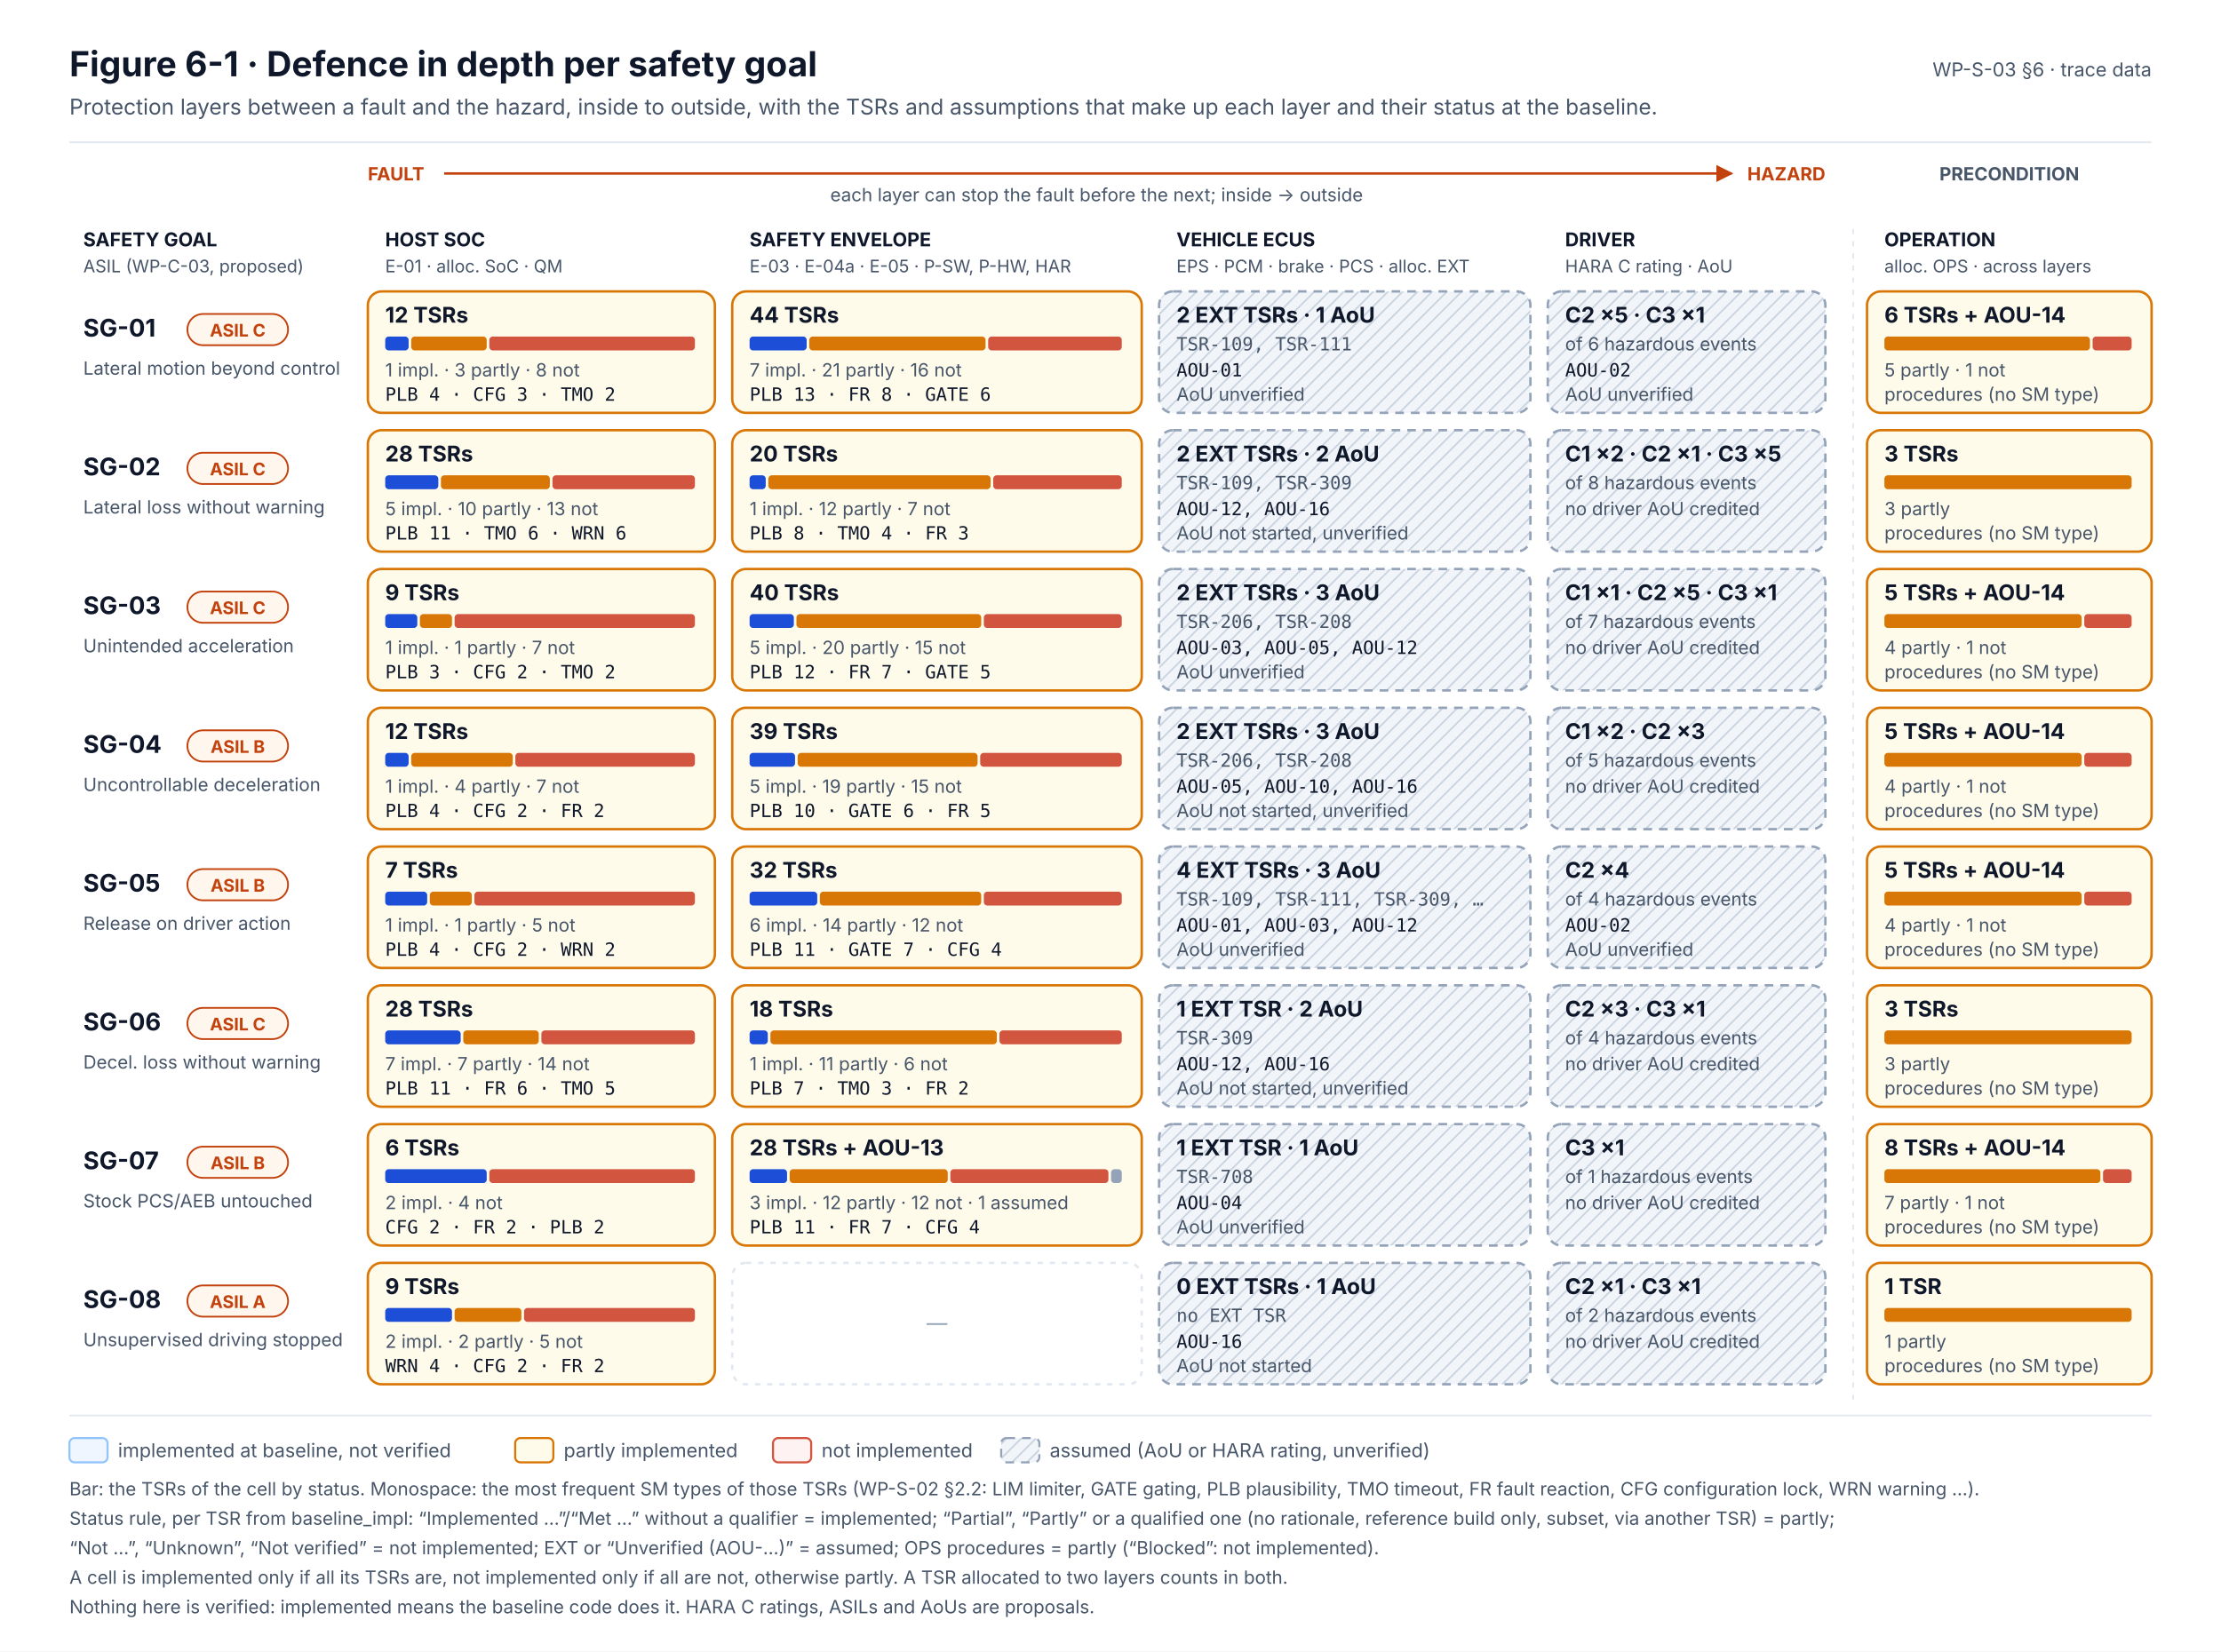
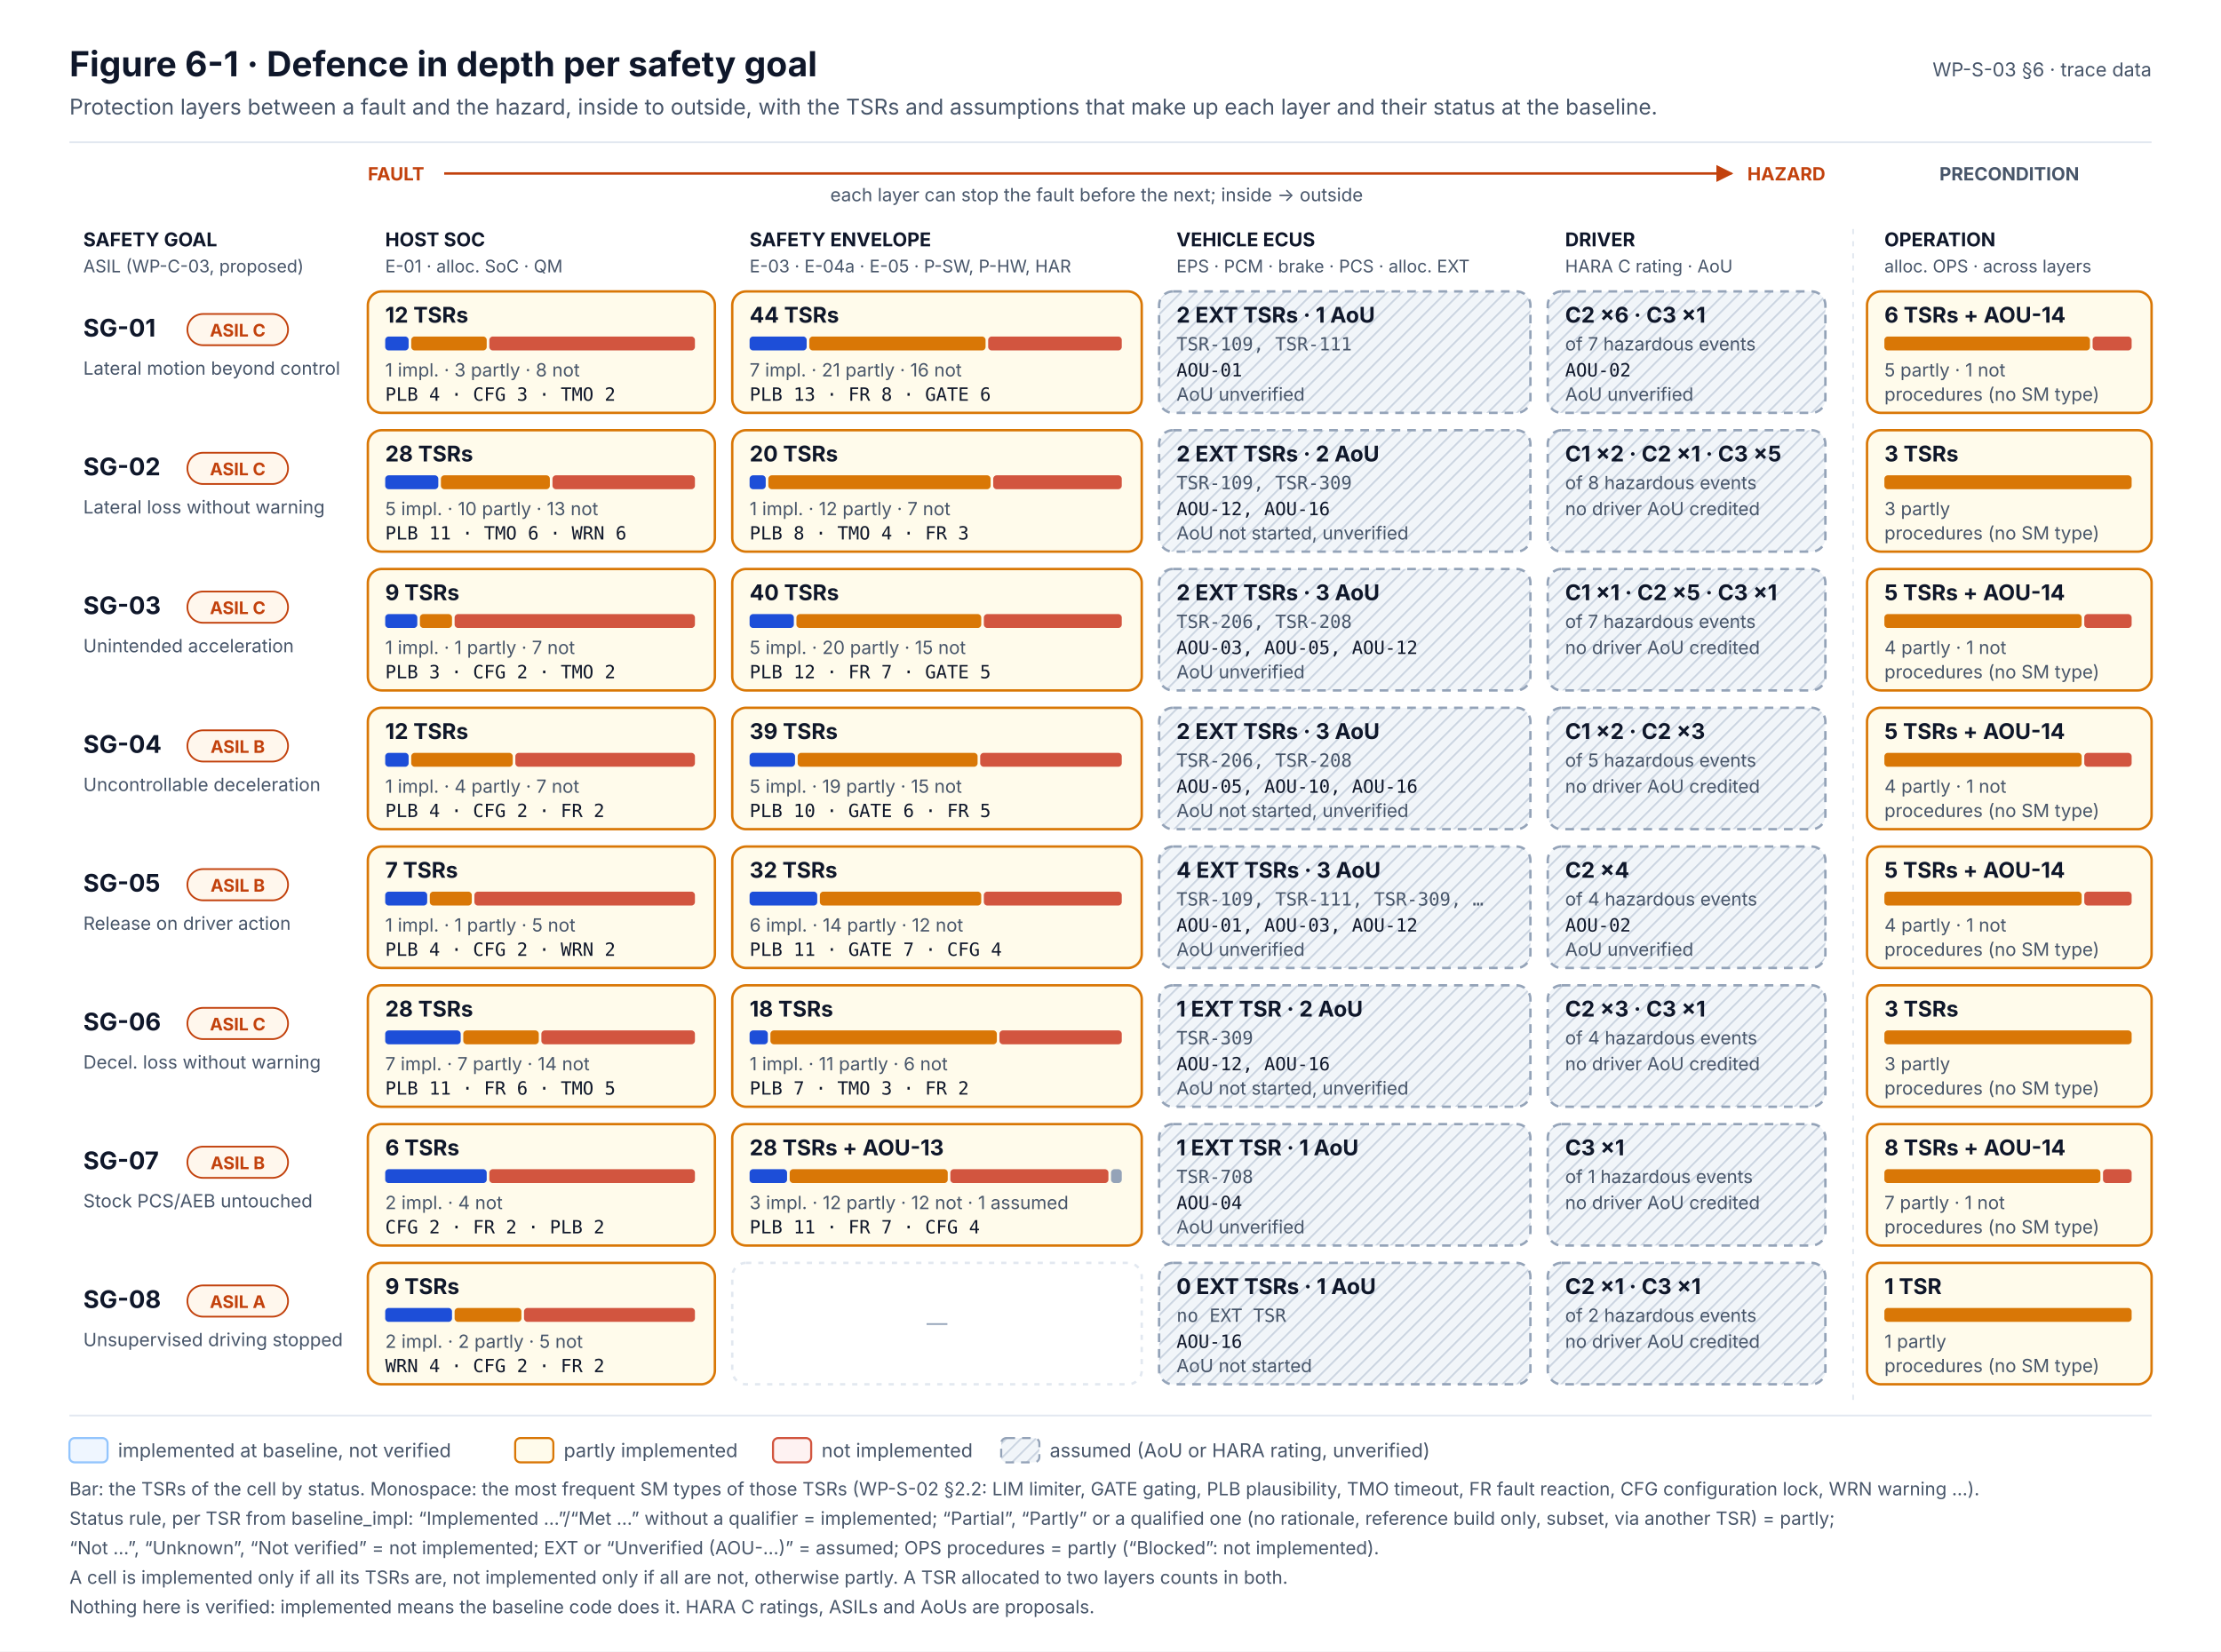
<svg xmlns="http://www.w3.org/2000/svg" width="1280" height="952" viewBox="0 0 1280 952" font-family="Inter, 'Segoe UI', Helvetica, Arial, sans-serif" role="img">
  <defs>
    <marker id="muted" viewBox="0 0 10 10" refX="9" refY="5" markerWidth="7" markerHeight="7" orient="auto-start-reverse">
      <path d="M0,0 L10,5 L0,10 z" fill="#475569" />
    </marker>
    <marker id="safety" viewBox="0 0 10 10" refX="9" refY="5" markerWidth="7" markerHeight="7" orient="auto-start-reverse">
      <path d="M0,0 L10,5 L0,10 z" fill="#C2410C" />
    </marker>
    <pattern id="hatch" width="6" height="6" patternUnits="userSpaceOnUse" patternTransform="rotate(45)">
      <rect width="6" height="6" fill="#F1F5F9" />
      <line x1="0" y1="0" x2="0" y2="6" stroke="#CBD5E1" stroke-width="2" />
    </pattern>
  </defs>
  <rect x="0" y="0" width="1280" height="952" rx="0" fill="#FFFFFF" stroke="none" stroke-width="0" />
  <text x="40" y="44" font-size="20" fill="#0F172A" font-weight="700">Figure 6-1 · Defence in depth per safety goal</text>
  <text x="40" y="66" font-size="12.5" fill="#475569">Protection layers between a fault and the hazard, inside to outside, with the TSRs and assumptions that make up each layer and their status at the baseline.</text>
  <text x="1240" y="44" font-size="11" fill="#475569" text-anchor="end">WP-S-03 §6 · trace data</text>
  <line x1="40" y1="82" x2="1240" y2="82" stroke="#E2E8F0" stroke-width="1" />
  <text x="212" y="104" font-size="10.5" fill="#C2410C" font-weight="700">FAULT</text>
  <text x="1052" y="104" font-size="10.5" fill="#C2410C" font-weight="700" text-anchor="end">HAZARD</text>
  <line x1="256" y1="100" x2="998" y2="100" stroke="#C2410C" stroke-width="1.4" marker-end="url(#safety)" />
  <text x="632" y="116" font-size="10.5" fill="#475569" text-anchor="middle">each layer can stop the fault before the next; inside → outside</text>
  <text x="1158" y="104" font-size="10.5" fill="#475569" font-weight="700" text-anchor="middle">PRECONDITION</text>
  <text x="222" y="142" font-size="11" fill="#0F172A" font-weight="700">HOST SOC</text>
  <text x="222" y="157" font-size="10" fill="#475569">E-01 · alloc. SoC · QM</text>
  <text x="432" y="142" font-size="11" fill="#0F172A" font-weight="700">SAFETY ENVELOPE</text>
  <text x="432" y="157" font-size="10" fill="#475569">E-03 · E-04a · E-05 · P-SW, P-HW, HAR</text>
  <text x="678" y="142" font-size="11" fill="#0F172A" font-weight="700">VEHICLE ECUS</text>
  <text x="678" y="157" font-size="10" fill="#475569">EPS · PCM · brake · PCS · alloc. EXT</text>
  <text x="902" y="142" font-size="11" fill="#0F172A" font-weight="700">DRIVER</text>
  <text x="902" y="157" font-size="10" fill="#475569">HARA C rating · AoU</text>
  <text x="1086" y="142" font-size="11" fill="#0F172A" font-weight="700">OPERATION</text>
  <text x="1086" y="157" font-size="10" fill="#475569">alloc. OPS · across layers</text>
  <text x="48" y="142" font-size="11" fill="#0F172A" font-weight="700">SAFETY GOAL</text>
  <text x="48" y="157" font-size="10" fill="#475569">ASIL (WP-C-03, proposed)</text>
  <line x1="1068" y1="132" x2="1068" y2="808" stroke="#E2E8F0" stroke-width="1" stroke-dasharray="3 4" />
  <text x="48" y="194" font-size="14" fill="#0F172A" font-weight="700">SG-01</text>
  <rect x="108" y="181" width="58" height="18" rx="9" fill="#FFF7ED" stroke="#C2410C" stroke-width="1" />
  <text x="137" y="194" font-size="10" fill="#C2410C" font-weight="700" text-anchor="middle">ASIL C</text>
  <text x="48" y="216" font-size="10.5" fill="#475569">Lateral motion beyond control</text>
  <rect x="212" y="168" width="200" height="70" rx="8" fill="#FFFBEB" stroke="#D97706" stroke-width="1.4" />
  <text x="222" y="186" font-size="12.5" fill="#0F172A" font-weight="700">12 TSRs</text>
  <rect x="222" y="194" width="13.5" height="8" rx="2" fill="#1D4ED8" stroke="none" stroke-width="0" />
  <rect x="237" y="194" width="43.5" height="8" rx="2" fill="#D97706" stroke="none" stroke-width="0" />
  <rect x="282" y="194" width="118.5" height="8" rx="2" fill="#D2553F" stroke="none" stroke-width="0" />
  <text x="222" y="217" font-size="10.5" fill="#475569">1 impl. · 3 partly · 8 not</text>
  <text x="222" y="231" font-size="10.5" fill="#0F172A" font-family="'JetBrains Mono', 'SFMono-Regular', Menlo, Consolas, monospace">PLB 4 · CFG 3 · TMO 2</text>
  <rect x="422" y="168" width="236" height="70" rx="8" fill="#FFFBEB" stroke="#D97706" stroke-width="1.4" />
  <text x="432" y="186" font-size="12.5" fill="#0F172A" font-weight="700">44 TSRs</text>
  <rect x="432" y="194" width="32.9" height="8" rx="2" fill="#1D4ED8" stroke="none" stroke-width="0" />
  <rect x="466.4" y="194" width="101.6" height="8" rx="2" fill="#D97706" stroke="none" stroke-width="0" />
  <rect x="569.5" y="194" width="77" height="8" rx="2" fill="#D2553F" stroke="none" stroke-width="0" />
  <text x="432" y="217" font-size="10.5" fill="#475569">7 impl. · 21 partly · 16 not</text>
  <text x="432" y="231" font-size="10.5" fill="#0F172A" font-family="'JetBrains Mono', 'SFMono-Regular', Menlo, Consolas, monospace">PLB 13 · FR 8 · GATE 6</text>
  <rect x="1076" y="168" width="164" height="70" rx="8" fill="#FFFBEB" stroke="#D97706" stroke-width="1.4" />
  <text x="1086" y="186" font-size="12.5" fill="#0F172A" font-weight="700">6 TSRs + AOU-14</text>
  <rect x="1086" y="194" width="118.5" height="8" rx="2" fill="#D97706" stroke="none" stroke-width="0" />
  <rect x="1206" y="194" width="22.5" height="8" rx="2" fill="#D2553F" stroke="none" stroke-width="0" />
  <text x="1086" y="217" font-size="10.5" fill="#475569">5 partly · 1 not</text>
  <text x="1086" y="231" font-size="10.5" fill="#475569">procedures (no SM type)</text>
  <rect x="668" y="168" width="214" height="70" rx="8" fill="url(#hatch)" stroke="#94A3B8" stroke-width="1.4" stroke-dasharray="5 4" />
  <text x="678" y="186" font-size="12.5" fill="#0F172A" font-weight="700">2 EXT TSRs · 1 AoU</text>
  <text x="678" y="202" font-size="10.5" fill="#475569" font-family="'JetBrains Mono', 'SFMono-Regular', Menlo, Consolas, monospace">TSR-109, TSR-111</text>
  <text x="678" y="217" font-size="10.5" fill="#0F172A" font-family="'JetBrains Mono', 'SFMono-Regular', Menlo, Consolas, monospace">AOU-01</text>
  <text x="678" y="231" font-size="10.5" fill="#475569">AoU unverified</text>
  <rect x="892" y="168" width="160" height="70" rx="8" fill="url(#hatch)" stroke="#94A3B8" stroke-width="1.4" stroke-dasharray="5 4" />
-   <text x="902" y="186" font-size="12.5" fill="#0F172A" font-weight="700">C2 ×5 · C3 ×1</text>
-   <text x="902" y="202" font-size="10.5" fill="#475569">of 6 hazardous events</text>
+   <text x="902" y="186" font-size="12.5" fill="#0F172A" font-weight="700">C2 ×6 · C3 ×1</text>
+   <text x="902" y="202" font-size="10.5" fill="#475569">of 7 hazardous events</text>
  <text x="902" y="217" font-size="10.5" fill="#0F172A" font-family="'JetBrains Mono', 'SFMono-Regular', Menlo, Consolas, monospace">AOU-02</text>
  <text x="902" y="231" font-size="10.5" fill="#475569">AoU unverified</text>
  <text x="48" y="274" font-size="14" fill="#0F172A" font-weight="700">SG-02</text>
  <rect x="108" y="261" width="58" height="18" rx="9" fill="#FFF7ED" stroke="#C2410C" stroke-width="1" />
  <text x="137" y="274" font-size="10" fill="#C2410C" font-weight="700" text-anchor="middle">ASIL C</text>
  <text x="48" y="296" font-size="10.5" fill="#475569">Lateral loss without warning</text>
  <rect x="212" y="248" width="200" height="70" rx="8" fill="#FFFBEB" stroke="#D97706" stroke-width="1.4" />
  <text x="222" y="266" font-size="12.5" fill="#0F172A" font-weight="700">28 TSRs</text>
  <rect x="222" y="274" width="30.6" height="8" rx="2" fill="#1D4ED8" stroke="none" stroke-width="0" />
  <rect x="254.1" y="274" width="62.8" height="8" rx="2" fill="#D97706" stroke="none" stroke-width="0" />
  <rect x="318.4" y="274" width="82.1" height="8" rx="2" fill="#D2553F" stroke="none" stroke-width="0" />
  <text x="222" y="297" font-size="10.5" fill="#475569">5 impl. · 10 partly · 13 not</text>
  <text x="222" y="311" font-size="10.5" fill="#0F172A" font-family="'JetBrains Mono', 'SFMono-Regular', Menlo, Consolas, monospace">PLB 11 · TMO 6 · WRN 6</text>
  <rect x="422" y="248" width="236" height="70" rx="8" fill="#FFFBEB" stroke="#D97706" stroke-width="1.4" />
  <text x="432" y="266" font-size="12.5" fill="#0F172A" font-weight="700">20 TSRs</text>
  <rect x="432" y="274" width="9.3" height="8" rx="2" fill="#1D4ED8" stroke="none" stroke-width="0" />
  <rect x="442.8" y="274" width="128.1" height="8" rx="2" fill="#D97706" stroke="none" stroke-width="0" />
  <rect x="572.4" y="274" width="74.1" height="8" rx="2" fill="#D2553F" stroke="none" stroke-width="0" />
  <text x="432" y="297" font-size="10.5" fill="#475569">1 impl. · 12 partly · 7 not</text>
  <text x="432" y="311" font-size="10.5" fill="#0F172A" font-family="'JetBrains Mono', 'SFMono-Regular', Menlo, Consolas, monospace">PLB 8 · TMO 4 · FR 3</text>
  <rect x="1076" y="248" width="164" height="70" rx="8" fill="#FFFBEB" stroke="#D97706" stroke-width="1.4" />
  <text x="1086" y="266" font-size="12.5" fill="#0F172A" font-weight="700">3 TSRs</text>
  <rect x="1086" y="274" width="142.5" height="8" rx="2" fill="#D97706" stroke="none" stroke-width="0" />
  <text x="1086" y="297" font-size="10.5" fill="#475569">3 partly</text>
  <text x="1086" y="311" font-size="10.5" fill="#475569">procedures (no SM type)</text>
  <rect x="668" y="248" width="214" height="70" rx="8" fill="url(#hatch)" stroke="#94A3B8" stroke-width="1.4" stroke-dasharray="5 4" />
  <text x="678" y="266" font-size="12.5" fill="#0F172A" font-weight="700">2 EXT TSRs · 2 AoU</text>
  <text x="678" y="282" font-size="10.5" fill="#475569" font-family="'JetBrains Mono', 'SFMono-Regular', Menlo, Consolas, monospace">TSR-109, TSR-309</text>
  <text x="678" y="297" font-size="10.5" fill="#0F172A" font-family="'JetBrains Mono', 'SFMono-Regular', Menlo, Consolas, monospace">AOU-12, AOU-16</text>
  <text x="678" y="311" font-size="10.5" fill="#475569">AoU not started, unverified</text>
  <rect x="892" y="248" width="160" height="70" rx="8" fill="url(#hatch)" stroke="#94A3B8" stroke-width="1.4" stroke-dasharray="5 4" />
  <text x="902" y="266" font-size="12.5" fill="#0F172A" font-weight="700">C1 ×2 · C2 ×1 · C3 ×5</text>
  <text x="902" y="282" font-size="10.5" fill="#475569">of 8 hazardous events</text>
  <text x="902" y="297" font-size="10.5" fill="#475569">no driver AoU credited</text>
  <text x="48" y="354" font-size="14" fill="#0F172A" font-weight="700">SG-03</text>
  <rect x="108" y="341" width="58" height="18" rx="9" fill="#FFF7ED" stroke="#C2410C" stroke-width="1" />
  <text x="137" y="354" font-size="10" fill="#C2410C" font-weight="700" text-anchor="middle">ASIL C</text>
  <text x="48" y="376" font-size="10.5" fill="#475569">Unintended acceleration</text>
  <rect x="212" y="328" width="200" height="70" rx="8" fill="#FFFBEB" stroke="#D97706" stroke-width="1.4" />
  <text x="222" y="346" font-size="12.5" fill="#0F172A" font-weight="700">9 TSRs</text>
  <rect x="222" y="354" width="18.5" height="8" rx="2" fill="#1D4ED8" stroke="none" stroke-width="0" />
  <rect x="242" y="354" width="18.5" height="8" rx="2" fill="#D97706" stroke="none" stroke-width="0" />
  <rect x="262" y="354" width="138.5" height="8" rx="2" fill="#D2553F" stroke="none" stroke-width="0" />
  <text x="222" y="377" font-size="10.5" fill="#475569">1 impl. · 1 partly · 7 not</text>
  <text x="222" y="391" font-size="10.5" fill="#0F172A" font-family="'JetBrains Mono', 'SFMono-Regular', Menlo, Consolas, monospace">PLB 3 · CFG 2 · TMO 2</text>
  <rect x="422" y="328" width="236" height="70" rx="8" fill="#FFFBEB" stroke="#D97706" stroke-width="1.4" />
  <text x="432" y="346" font-size="12.5" fill="#0F172A" font-weight="700">40 TSRs</text>
  <rect x="432" y="354" width="25.5" height="8" rx="2" fill="#1D4ED8" stroke="none" stroke-width="0" />
  <rect x="459" y="354" width="106.5" height="8" rx="2" fill="#D97706" stroke="none" stroke-width="0" />
  <rect x="567" y="354" width="79.5" height="8" rx="2" fill="#D2553F" stroke="none" stroke-width="0" />
  <text x="432" y="377" font-size="10.5" fill="#475569">5 impl. · 20 partly · 15 not</text>
  <text x="432" y="391" font-size="10.5" fill="#0F172A" font-family="'JetBrains Mono', 'SFMono-Regular', Menlo, Consolas, monospace">PLB 12 · FR 7 · GATE 5</text>
  <rect x="1076" y="328" width="164" height="70" rx="8" fill="#FFFBEB" stroke="#D97706" stroke-width="1.4" />
  <text x="1086" y="346" font-size="12.5" fill="#0F172A" font-weight="700">5 TSRs + AOU-14</text>
  <rect x="1086" y="354" width="113.7" height="8" rx="2" fill="#D97706" stroke="none" stroke-width="0" />
  <rect x="1201.2" y="354" width="27.3" height="8" rx="2" fill="#D2553F" stroke="none" stroke-width="0" />
  <text x="1086" y="377" font-size="10.5" fill="#475569">4 partly · 1 not</text>
  <text x="1086" y="391" font-size="10.5" fill="#475569">procedures (no SM type)</text>
  <rect x="668" y="328" width="214" height="70" rx="8" fill="url(#hatch)" stroke="#94A3B8" stroke-width="1.4" stroke-dasharray="5 4" />
  <text x="678" y="346" font-size="12.5" fill="#0F172A" font-weight="700">2 EXT TSRs · 3 AoU</text>
  <text x="678" y="362" font-size="10.5" fill="#475569" font-family="'JetBrains Mono', 'SFMono-Regular', Menlo, Consolas, monospace">TSR-206, TSR-208</text>
  <text x="678" y="377" font-size="10.5" fill="#0F172A" font-family="'JetBrains Mono', 'SFMono-Regular', Menlo, Consolas, monospace">AOU-03, AOU-05, AOU-12</text>
  <text x="678" y="391" font-size="10.5" fill="#475569">AoU unverified</text>
  <rect x="892" y="328" width="160" height="70" rx="8" fill="url(#hatch)" stroke="#94A3B8" stroke-width="1.4" stroke-dasharray="5 4" />
  <text x="902" y="346" font-size="12.5" fill="#0F172A" font-weight="700">C1 ×1 · C2 ×5 · C3 ×1</text>
  <text x="902" y="362" font-size="10.5" fill="#475569">of 7 hazardous events</text>
  <text x="902" y="377" font-size="10.5" fill="#475569">no driver AoU credited</text>
  <text x="48" y="434" font-size="14" fill="#0F172A" font-weight="700">SG-04</text>
  <rect x="108" y="421" width="58" height="18" rx="9" fill="#FFF7ED" stroke="#C2410C" stroke-width="1" />
  <text x="137" y="434" font-size="10" fill="#C2410C" font-weight="700" text-anchor="middle">ASIL B</text>
  <text x="48" y="456" font-size="10.5" fill="#475569">Uncontrollable deceleration</text>
  <rect x="212" y="408" width="200" height="70" rx="8" fill="#FFFBEB" stroke="#D97706" stroke-width="1.4" />
  <text x="222" y="426" font-size="12.5" fill="#0F172A" font-weight="700">12 TSRs</text>
  <rect x="222" y="434" width="13.5" height="8" rx="2" fill="#1D4ED8" stroke="none" stroke-width="0" />
  <rect x="237" y="434" width="58.5" height="8" rx="2" fill="#D97706" stroke="none" stroke-width="0" />
  <rect x="297" y="434" width="103.5" height="8" rx="2" fill="#D2553F" stroke="none" stroke-width="0" />
  <text x="222" y="457" font-size="10.5" fill="#475569">1 impl. · 4 partly · 7 not</text>
  <text x="222" y="471" font-size="10.5" fill="#0F172A" font-family="'JetBrains Mono', 'SFMono-Regular', Menlo, Consolas, monospace">PLB 4 · CFG 2 · FR 2</text>
  <rect x="422" y="408" width="236" height="70" rx="8" fill="#FFFBEB" stroke="#D97706" stroke-width="1.4" />
  <text x="432" y="426" font-size="12.5" fill="#0F172A" font-weight="700">39 TSRs</text>
  <rect x="432" y="434" width="26.2" height="8" rx="2" fill="#1D4ED8" stroke="none" stroke-width="0" />
  <rect x="459.7" y="434" width="103.7" height="8" rx="2" fill="#D97706" stroke="none" stroke-width="0" />
  <rect x="564.9" y="434" width="81.6" height="8" rx="2" fill="#D2553F" stroke="none" stroke-width="0" />
  <text x="432" y="457" font-size="10.5" fill="#475569">5 impl. · 19 partly · 15 not</text>
  <text x="432" y="471" font-size="10.5" fill="#0F172A" font-family="'JetBrains Mono', 'SFMono-Regular', Menlo, Consolas, monospace">PLB 10 · GATE 6 · FR 5</text>
  <rect x="1076" y="408" width="164" height="70" rx="8" fill="#FFFBEB" stroke="#D97706" stroke-width="1.4" />
  <text x="1086" y="426" font-size="12.5" fill="#0F172A" font-weight="700">5 TSRs + AOU-14</text>
  <rect x="1086" y="434" width="113.7" height="8" rx="2" fill="#D97706" stroke="none" stroke-width="0" />
  <rect x="1201.2" y="434" width="27.3" height="8" rx="2" fill="#D2553F" stroke="none" stroke-width="0" />
  <text x="1086" y="457" font-size="10.5" fill="#475569">4 partly · 1 not</text>
  <text x="1086" y="471" font-size="10.5" fill="#475569">procedures (no SM type)</text>
  <rect x="668" y="408" width="214" height="70" rx="8" fill="url(#hatch)" stroke="#94A3B8" stroke-width="1.4" stroke-dasharray="5 4" />
  <text x="678" y="426" font-size="12.5" fill="#0F172A" font-weight="700">2 EXT TSRs · 3 AoU</text>
  <text x="678" y="442" font-size="10.5" fill="#475569" font-family="'JetBrains Mono', 'SFMono-Regular', Menlo, Consolas, monospace">TSR-206, TSR-208</text>
  <text x="678" y="457" font-size="10.5" fill="#0F172A" font-family="'JetBrains Mono', 'SFMono-Regular', Menlo, Consolas, monospace">AOU-05, AOU-10, AOU-16</text>
  <text x="678" y="471" font-size="10.5" fill="#475569">AoU not started, unverified</text>
  <rect x="892" y="408" width="160" height="70" rx="8" fill="url(#hatch)" stroke="#94A3B8" stroke-width="1.4" stroke-dasharray="5 4" />
  <text x="902" y="426" font-size="12.5" fill="#0F172A" font-weight="700">C1 ×2 · C2 ×3</text>
  <text x="902" y="442" font-size="10.5" fill="#475569">of 5 hazardous events</text>
  <text x="902" y="457" font-size="10.5" fill="#475569">no driver AoU credited</text>
  <text x="48" y="514" font-size="14" fill="#0F172A" font-weight="700">SG-05</text>
  <rect x="108" y="501" width="58" height="18" rx="9" fill="#FFF7ED" stroke="#C2410C" stroke-width="1" />
  <text x="137" y="514" font-size="10" fill="#C2410C" font-weight="700" text-anchor="middle">ASIL B</text>
  <text x="48" y="536" font-size="10.5" fill="#475569">Release on driver action</text>
  <rect x="212" y="488" width="200" height="70" rx="8" fill="#FFFBEB" stroke="#D97706" stroke-width="1.4" />
  <text x="222" y="506" font-size="12.5" fill="#0F172A" font-weight="700">7 TSRs</text>
  <rect x="222" y="514" width="24.2" height="8" rx="2" fill="#1D4ED8" stroke="none" stroke-width="0" />
  <rect x="247.7" y="514" width="24.2" height="8" rx="2" fill="#D97706" stroke="none" stroke-width="0" />
  <rect x="273.4" y="514" width="127.1" height="8" rx="2" fill="#D2553F" stroke="none" stroke-width="0" />
  <text x="222" y="537" font-size="10.5" fill="#475569">1 impl. · 1 partly · 5 not</text>
  <text x="222" y="551" font-size="10.5" fill="#0F172A" font-family="'JetBrains Mono', 'SFMono-Regular', Menlo, Consolas, monospace">PLB 4 · CFG 2 · WRN 2</text>
  <rect x="422" y="488" width="236" height="70" rx="8" fill="#FFFBEB" stroke="#D97706" stroke-width="1.4" />
  <text x="432" y="506" font-size="12.5" fill="#0F172A" font-weight="700">32 TSRs</text>
  <rect x="432" y="514" width="39" height="8" rx="2" fill="#1D4ED8" stroke="none" stroke-width="0" />
  <rect x="472.5" y="514" width="93" height="8" rx="2" fill="#D97706" stroke="none" stroke-width="0" />
  <rect x="567" y="514" width="79.5" height="8" rx="2" fill="#D2553F" stroke="none" stroke-width="0" />
  <text x="432" y="537" font-size="10.5" fill="#475569">6 impl. · 14 partly · 12 not</text>
  <text x="432" y="551" font-size="10.5" fill="#0F172A" font-family="'JetBrains Mono', 'SFMono-Regular', Menlo, Consolas, monospace">PLB 11 · GATE 7 · CFG 4</text>
  <rect x="1076" y="488" width="164" height="70" rx="8" fill="#FFFBEB" stroke="#D97706" stroke-width="1.4" />
  <text x="1086" y="506" font-size="12.5" fill="#0F172A" font-weight="700">5 TSRs + AOU-14</text>
  <rect x="1086" y="514" width="113.7" height="8" rx="2" fill="#D97706" stroke="none" stroke-width="0" />
  <rect x="1201.2" y="514" width="27.3" height="8" rx="2" fill="#D2553F" stroke="none" stroke-width="0" />
  <text x="1086" y="537" font-size="10.5" fill="#475569">4 partly · 1 not</text>
  <text x="1086" y="551" font-size="10.5" fill="#475569">procedures (no SM type)</text>
  <rect x="668" y="488" width="214" height="70" rx="8" fill="url(#hatch)" stroke="#94A3B8" stroke-width="1.4" stroke-dasharray="5 4" />
  <text x="678" y="506" font-size="12.5" fill="#0F172A" font-weight="700">4 EXT TSRs · 3 AoU</text>
  <text x="678" y="522" font-size="10.5" fill="#475569" font-family="'JetBrains Mono', 'SFMono-Regular', Menlo, Consolas, monospace">TSR-109, TSR-111, TSR-309, …</text>
  <text x="678" y="537" font-size="10.5" fill="#0F172A" font-family="'JetBrains Mono', 'SFMono-Regular', Menlo, Consolas, monospace">AOU-01, AOU-03, AOU-12</text>
  <text x="678" y="551" font-size="10.5" fill="#475569">AoU unverified</text>
  <rect x="892" y="488" width="160" height="70" rx="8" fill="url(#hatch)" stroke="#94A3B8" stroke-width="1.4" stroke-dasharray="5 4" />
  <text x="902" y="506" font-size="12.5" fill="#0F172A" font-weight="700">C2 ×4</text>
  <text x="902" y="522" font-size="10.5" fill="#475569">of 4 hazardous events</text>
  <text x="902" y="537" font-size="10.5" fill="#0F172A" font-family="'JetBrains Mono', 'SFMono-Regular', Menlo, Consolas, monospace">AOU-02</text>
  <text x="902" y="551" font-size="10.5" fill="#475569">AoU unverified</text>
  <text x="48" y="594" font-size="14" fill="#0F172A" font-weight="700">SG-06</text>
  <rect x="108" y="581" width="58" height="18" rx="9" fill="#FFF7ED" stroke="#C2410C" stroke-width="1" />
  <text x="137" y="594" font-size="10" fill="#C2410C" font-weight="700" text-anchor="middle">ASIL C</text>
  <text x="48" y="616" font-size="10.5" fill="#475569">Decel. loss without warning</text>
  <rect x="212" y="568" width="200" height="70" rx="8" fill="#FFFBEB" stroke="#D97706" stroke-width="1.4" />
  <text x="222" y="586" font-size="12.5" fill="#0F172A" font-weight="700">28 TSRs</text>
  <rect x="222" y="594" width="43.5" height="8" rx="2" fill="#1D4ED8" stroke="none" stroke-width="0" />
  <rect x="267" y="594" width="43.5" height="8" rx="2" fill="#D97706" stroke="none" stroke-width="0" />
  <rect x="312" y="594" width="88.5" height="8" rx="2" fill="#D2553F" stroke="none" stroke-width="0" />
  <text x="222" y="617" font-size="10.5" fill="#475569">7 impl. · 7 partly · 14 not</text>
  <text x="222" y="631" font-size="10.5" fill="#0F172A" font-family="'JetBrains Mono', 'SFMono-Regular', Menlo, Consolas, monospace">PLB 11 · FR 6 · TMO 5</text>
  <rect x="422" y="568" width="236" height="70" rx="8" fill="#FFFBEB" stroke="#D97706" stroke-width="1.4" />
  <text x="432" y="586" font-size="12.5" fill="#0F172A" font-weight="700">18 TSRs</text>
  <rect x="432" y="594" width="10.5" height="8" rx="2" fill="#1D4ED8" stroke="none" stroke-width="0" />
  <rect x="444" y="594" width="130.5" height="8" rx="2" fill="#D97706" stroke="none" stroke-width="0" />
  <rect x="576" y="594" width="70.5" height="8" rx="2" fill="#D2553F" stroke="none" stroke-width="0" />
  <text x="432" y="617" font-size="10.5" fill="#475569">1 impl. · 11 partly · 6 not</text>
  <text x="432" y="631" font-size="10.5" fill="#0F172A" font-family="'JetBrains Mono', 'SFMono-Regular', Menlo, Consolas, monospace">PLB 7 · TMO 3 · FR 2</text>
  <rect x="1076" y="568" width="164" height="70" rx="8" fill="#FFFBEB" stroke="#D97706" stroke-width="1.4" />
  <text x="1086" y="586" font-size="12.5" fill="#0F172A" font-weight="700">3 TSRs</text>
  <rect x="1086" y="594" width="142.5" height="8" rx="2" fill="#D97706" stroke="none" stroke-width="0" />
  <text x="1086" y="617" font-size="10.5" fill="#475569">3 partly</text>
  <text x="1086" y="631" font-size="10.5" fill="#475569">procedures (no SM type)</text>
  <rect x="668" y="568" width="214" height="70" rx="8" fill="url(#hatch)" stroke="#94A3B8" stroke-width="1.4" stroke-dasharray="5 4" />
  <text x="678" y="586" font-size="12.5" fill="#0F172A" font-weight="700">1 EXT TSR · 2 AoU</text>
  <text x="678" y="602" font-size="10.5" fill="#475569" font-family="'JetBrains Mono', 'SFMono-Regular', Menlo, Consolas, monospace">TSR-309</text>
  <text x="678" y="617" font-size="10.5" fill="#0F172A" font-family="'JetBrains Mono', 'SFMono-Regular', Menlo, Consolas, monospace">AOU-12, AOU-16</text>
  <text x="678" y="631" font-size="10.5" fill="#475569">AoU not started, unverified</text>
  <rect x="892" y="568" width="160" height="70" rx="8" fill="url(#hatch)" stroke="#94A3B8" stroke-width="1.4" stroke-dasharray="5 4" />
  <text x="902" y="586" font-size="12.5" fill="#0F172A" font-weight="700">C2 ×3 · C3 ×1</text>
  <text x="902" y="602" font-size="10.5" fill="#475569">of 4 hazardous events</text>
  <text x="902" y="617" font-size="10.5" fill="#475569">no driver AoU credited</text>
  <text x="48" y="674" font-size="14" fill="#0F172A" font-weight="700">SG-07</text>
  <rect x="108" y="661" width="58" height="18" rx="9" fill="#FFF7ED" stroke="#C2410C" stroke-width="1" />
  <text x="137" y="674" font-size="10" fill="#C2410C" font-weight="700" text-anchor="middle">ASIL B</text>
  <text x="48" y="696" font-size="10.5" fill="#475569">Stock PCS/AEB untouched</text>
  <rect x="212" y="648" width="200" height="70" rx="8" fill="#FFFBEB" stroke="#D97706" stroke-width="1.4" />
  <text x="222" y="666" font-size="12.5" fill="#0F172A" font-weight="700">6 TSRs</text>
  <rect x="222" y="674" width="58.5" height="8" rx="2" fill="#1D4ED8" stroke="none" stroke-width="0" />
  <rect x="282" y="674" width="118.5" height="8" rx="2" fill="#D2553F" stroke="none" stroke-width="0" />
  <text x="222" y="697" font-size="10.5" fill="#475569">2 impl. · 4 not</text>
  <text x="222" y="711" font-size="10.5" fill="#0F172A" font-family="'JetBrains Mono', 'SFMono-Regular', Menlo, Consolas, monospace">CFG 2 · FR 2 · PLB 2</text>
  <rect x="422" y="648" width="236" height="70" rx="8" fill="#FFFBEB" stroke="#D97706" stroke-width="1.4" />
  <text x="432" y="666" font-size="12.5" fill="#0F172A" font-weight="700">28 TSRs + AOU-13</text>
  <rect x="432" y="674" width="21.6" height="8" rx="2" fill="#1D4ED8" stroke="none" stroke-width="0" />
  <rect x="455.1" y="674" width="91.1" height="8" rx="2" fill="#D97706" stroke="none" stroke-width="0" />
  <rect x="547.7" y="674" width="91.1" height="8" rx="2" fill="#D2553F" stroke="none" stroke-width="0" />
  <rect x="640.3" y="674" width="6.2" height="8" rx="2" fill="#94A3B8" stroke="none" stroke-width="0" />
  <text x="432" y="697" font-size="10.5" fill="#475569">3 impl. · 12 partly · 12 not · 1 assumed</text>
  <text x="432" y="711" font-size="10.5" fill="#0F172A" font-family="'JetBrains Mono', 'SFMono-Regular', Menlo, Consolas, monospace">PLB 11 · FR 7 · CFG 4</text>
  <rect x="1076" y="648" width="164" height="70" rx="8" fill="#FFFBEB" stroke="#D97706" stroke-width="1.4" />
  <text x="1086" y="666" font-size="12.5" fill="#0F172A" font-weight="700">8 TSRs + AOU-14</text>
  <rect x="1086" y="674" width="124.5" height="8" rx="2" fill="#D97706" stroke="none" stroke-width="0" />
  <rect x="1212" y="674" width="16.5" height="8" rx="2" fill="#D2553F" stroke="none" stroke-width="0" />
  <text x="1086" y="697" font-size="10.5" fill="#475569">7 partly · 1 not</text>
  <text x="1086" y="711" font-size="10.5" fill="#475569">procedures (no SM type)</text>
  <rect x="668" y="648" width="214" height="70" rx="8" fill="url(#hatch)" stroke="#94A3B8" stroke-width="1.4" stroke-dasharray="5 4" />
  <text x="678" y="666" font-size="12.5" fill="#0F172A" font-weight="700">1 EXT TSR · 1 AoU</text>
  <text x="678" y="682" font-size="10.5" fill="#475569" font-family="'JetBrains Mono', 'SFMono-Regular', Menlo, Consolas, monospace">TSR-708</text>
  <text x="678" y="697" font-size="10.5" fill="#0F172A" font-family="'JetBrains Mono', 'SFMono-Regular', Menlo, Consolas, monospace">AOU-04</text>
  <text x="678" y="711" font-size="10.5" fill="#475569">AoU unverified</text>
  <rect x="892" y="648" width="160" height="70" rx="8" fill="url(#hatch)" stroke="#94A3B8" stroke-width="1.4" stroke-dasharray="5 4" />
  <text x="902" y="666" font-size="12.5" fill="#0F172A" font-weight="700">C3 ×1</text>
  <text x="902" y="682" font-size="10.5" fill="#475569">of 1 hazardous events</text>
  <text x="902" y="697" font-size="10.5" fill="#475569">no driver AoU credited</text>
  <text x="48" y="754" font-size="14" fill="#0F172A" font-weight="700">SG-08</text>
  <rect x="108" y="741" width="58" height="18" rx="9" fill="#FFF7ED" stroke="#C2410C" stroke-width="1" />
  <text x="137" y="754" font-size="10" fill="#C2410C" font-weight="700" text-anchor="middle">ASIL A</text>
  <text x="48" y="776" font-size="10.5" fill="#475569">Unsupervised driving stopped</text>
  <rect x="212" y="728" width="200" height="70" rx="8" fill="#FFFBEB" stroke="#D97706" stroke-width="1.4" />
  <text x="222" y="746" font-size="12.5" fill="#0F172A" font-weight="700">9 TSRs</text>
  <rect x="222" y="754" width="38.5" height="8" rx="2" fill="#1D4ED8" stroke="none" stroke-width="0" />
  <rect x="262" y="754" width="38.5" height="8" rx="2" fill="#D97706" stroke="none" stroke-width="0" />
  <rect x="302" y="754" width="98.5" height="8" rx="2" fill="#D2553F" stroke="none" stroke-width="0" />
  <text x="222" y="777" font-size="10.5" fill="#475569">2 impl. · 2 partly · 5 not</text>
  <text x="222" y="791" font-size="10.5" fill="#0F172A" font-family="'JetBrains Mono', 'SFMono-Regular', Menlo, Consolas, monospace">WRN 4 · CFG 2 · FR 2</text>
  <rect x="422" y="728" width="236" height="70" rx="8" fill="#FFFFFF" stroke="#E2E8F0" stroke-width="1.4" stroke-dasharray="3 4" />
  <text x="540" y="767" font-size="12" fill="#94A3B8" text-anchor="middle">—</text>
  <rect x="1076" y="728" width="164" height="70" rx="8" fill="#FFFBEB" stroke="#D97706" stroke-width="1.4" />
  <text x="1086" y="746" font-size="12.5" fill="#0F172A" font-weight="700">1 TSR</text>
  <rect x="1086" y="754" width="142.5" height="8" rx="2" fill="#D97706" stroke="none" stroke-width="0" />
  <text x="1086" y="777" font-size="10.5" fill="#475569">1 partly</text>
  <text x="1086" y="791" font-size="10.5" fill="#475569">procedures (no SM type)</text>
  <rect x="668" y="728" width="214" height="70" rx="8" fill="url(#hatch)" stroke="#94A3B8" stroke-width="1.4" stroke-dasharray="5 4" />
  <text x="678" y="746" font-size="12.5" fill="#0F172A" font-weight="700">0 EXT TSRs · 1 AoU</text>
  <text x="678" y="762" font-size="10.5" fill="#475569" font-family="'JetBrains Mono', 'SFMono-Regular', Menlo, Consolas, monospace">no EXT TSR</text>
  <text x="678" y="777" font-size="10.5" fill="#0F172A" font-family="'JetBrains Mono', 'SFMono-Regular', Menlo, Consolas, monospace">AOU-16</text>
  <text x="678" y="791" font-size="10.5" fill="#475569">AoU not started</text>
  <rect x="892" y="728" width="160" height="70" rx="8" fill="url(#hatch)" stroke="#94A3B8" stroke-width="1.4" stroke-dasharray="5 4" />
  <text x="902" y="746" font-size="12.5" fill="#0F172A" font-weight="700">C2 ×1 · C3 ×1</text>
  <text x="902" y="762" font-size="10.5" fill="#475569">of 2 hazardous events</text>
  <text x="902" y="777" font-size="10.5" fill="#475569">no driver AoU credited</text>
  <line x1="40" y1="816" x2="1240" y2="816" stroke="#E2E8F0" stroke-width="1" />
  <rect x="40" y="829" width="22" height="14" rx="3" fill="#EFF6FF" stroke="#93C5FD" stroke-width="1.2" />
  <text x="68" y="840" font-size="11" fill="#475569">implemented at baseline, not verified</text>
  <rect x="296.9" y="829" width="22" height="14" rx="3" fill="#FFFBEB" stroke="#D97706" stroke-width="1.2" />
  <text x="324.9" y="840" font-size="11" fill="#475569">partly implemented</text>
  <rect x="445.5" y="829" width="22" height="14" rx="3" fill="#FEF2F2" stroke="#D2553F" stroke-width="1.2" />
  <text x="473.5" y="840" font-size="11" fill="#475569">not implemented</text>
  <rect x="577" y="829" width="22" height="14" rx="3" fill="url(#hatch)" stroke="#94A3B8" stroke-width="1.2" stroke-dasharray="5 4" />
  <text x="605" y="840" font-size="11" fill="#475569">assumed (AoU or HARA rating, unverified)</text>
  <text x="40" y="862" font-size="10.5" fill="#475569">Bar: the TSRs of the cell by status. Monospace: the most frequent SM types of those TSRs (WP-S-02 §2.2: LIM limiter, GATE gating, PLB plausibility, TMO timeout, FR fault reaction, CFG configuration lock, WRN warning …).</text>
  <text x="40" y="879" font-size="10.5" fill="#475569">Status rule, per TSR from baseline_impl: “Implemented …”/“Met …” without a qualifier = implemented; “Partial”, “Partly” or a qualified one (no rationale, reference build only, subset, via another TSR) = partly;</text>
  <text x="40" y="896" font-size="10.5" fill="#475569">“Not …”, “Unknown”, “Not verified” = not implemented; EXT or “Unverified (AOU-…)” = assumed; OPS procedures = partly (“Blocked”: not implemented).</text>
  <text x="40" y="913" font-size="10.5" fill="#475569">A cell is implemented only if all its TSRs are, not implemented only if all are not, otherwise partly. A TSR allocated to two layers counts in both.</text>
  <text x="40" y="930" font-size="10.5" fill="#475569">Nothing here is verified: implemented means the baseline code does it. HARA C ratings, ASILs and AoUs are proposals.</text>
</svg>
